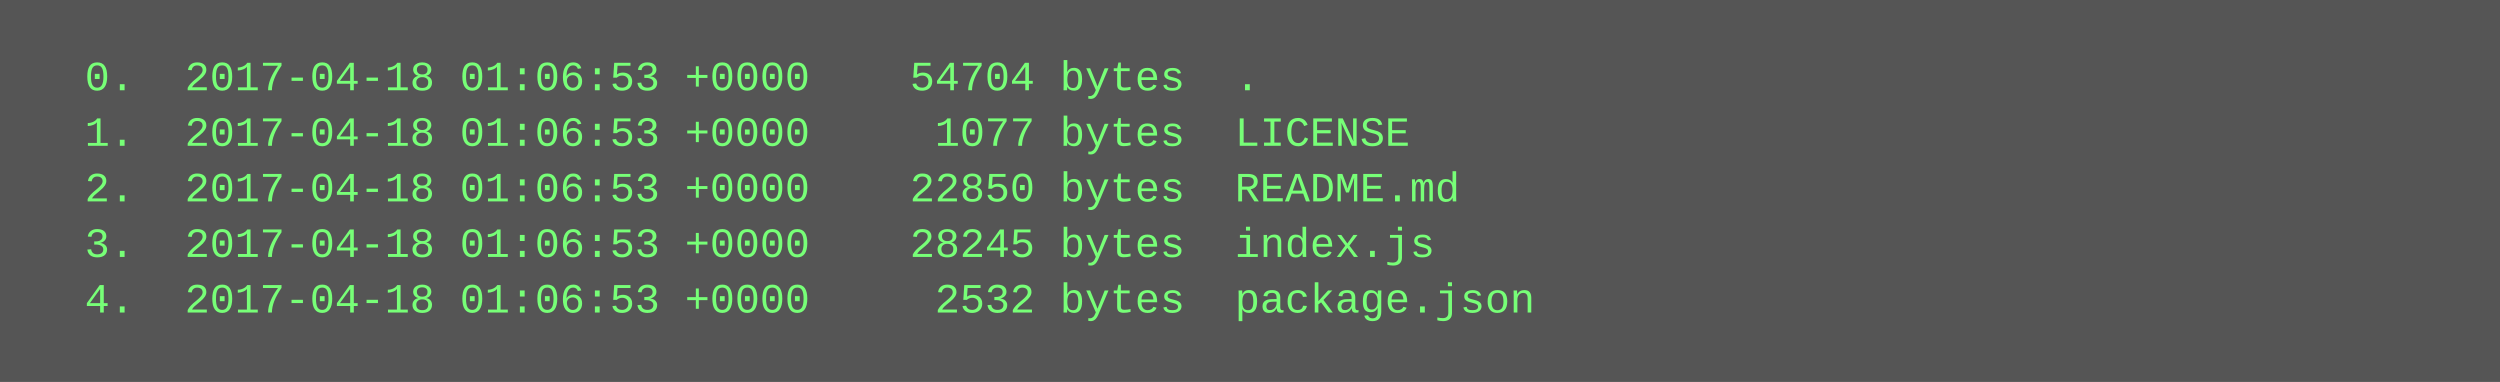
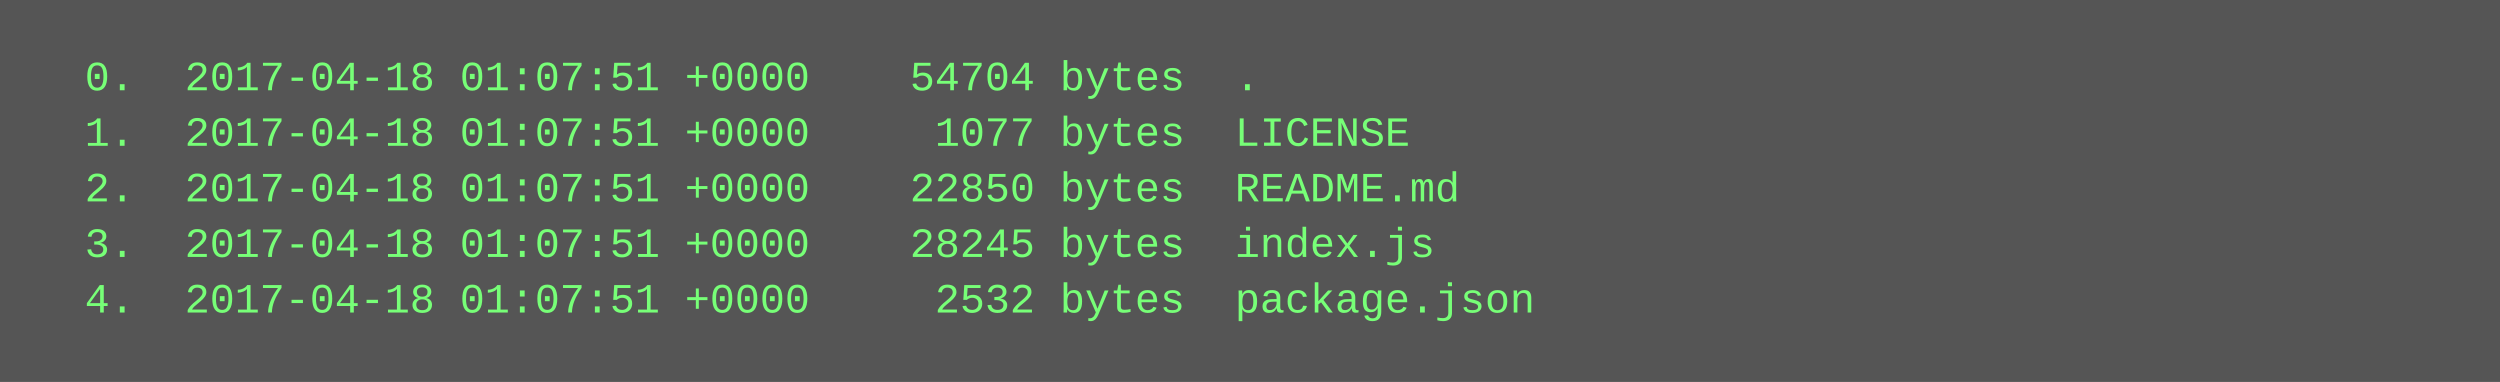
<svg xmlns="http://www.w3.org/2000/svg" height="110" width="720">
  <rect height="110" fill="#555" width="720" />
  <text fill="#7f7" font-family="Courier New" font-size="12" xml:space="preserve">
-     <tspan x="10" y="26">  0.  2017-04-18 01:06:53 +0000    54704 bytes  .</tspan>
-     <tspan x="10" y="42">  1.  2017-04-18 01:06:53 +0000     1077 bytes  LICENSE</tspan>
-     <tspan x="10" y="58">  2.  2017-04-18 01:06:53 +0000    22850 bytes  README.md</tspan>
-     <tspan x="10" y="74">  3.  2017-04-18 01:06:53 +0000    28245 bytes  index.js</tspan>
-     <tspan x="10" y="90">  4.  2017-04-18 01:06:53 +0000     2532 bytes  package.json</tspan>
+     <tspan x="10" y="26">  0.  2017-04-18 01:07:51 +0000    54704 bytes  .</tspan>
+     <tspan x="10" y="42">  1.  2017-04-18 01:07:51 +0000     1077 bytes  LICENSE</tspan>
+     <tspan x="10" y="58">  2.  2017-04-18 01:07:51 +0000    22850 bytes  README.md</tspan>
+     <tspan x="10" y="74">  3.  2017-04-18 01:07:51 +0000    28245 bytes  index.js</tspan>
+     <tspan x="10" y="90">  4.  2017-04-18 01:07:51 +0000     2532 bytes  package.json</tspan>
  </text>
</svg>
